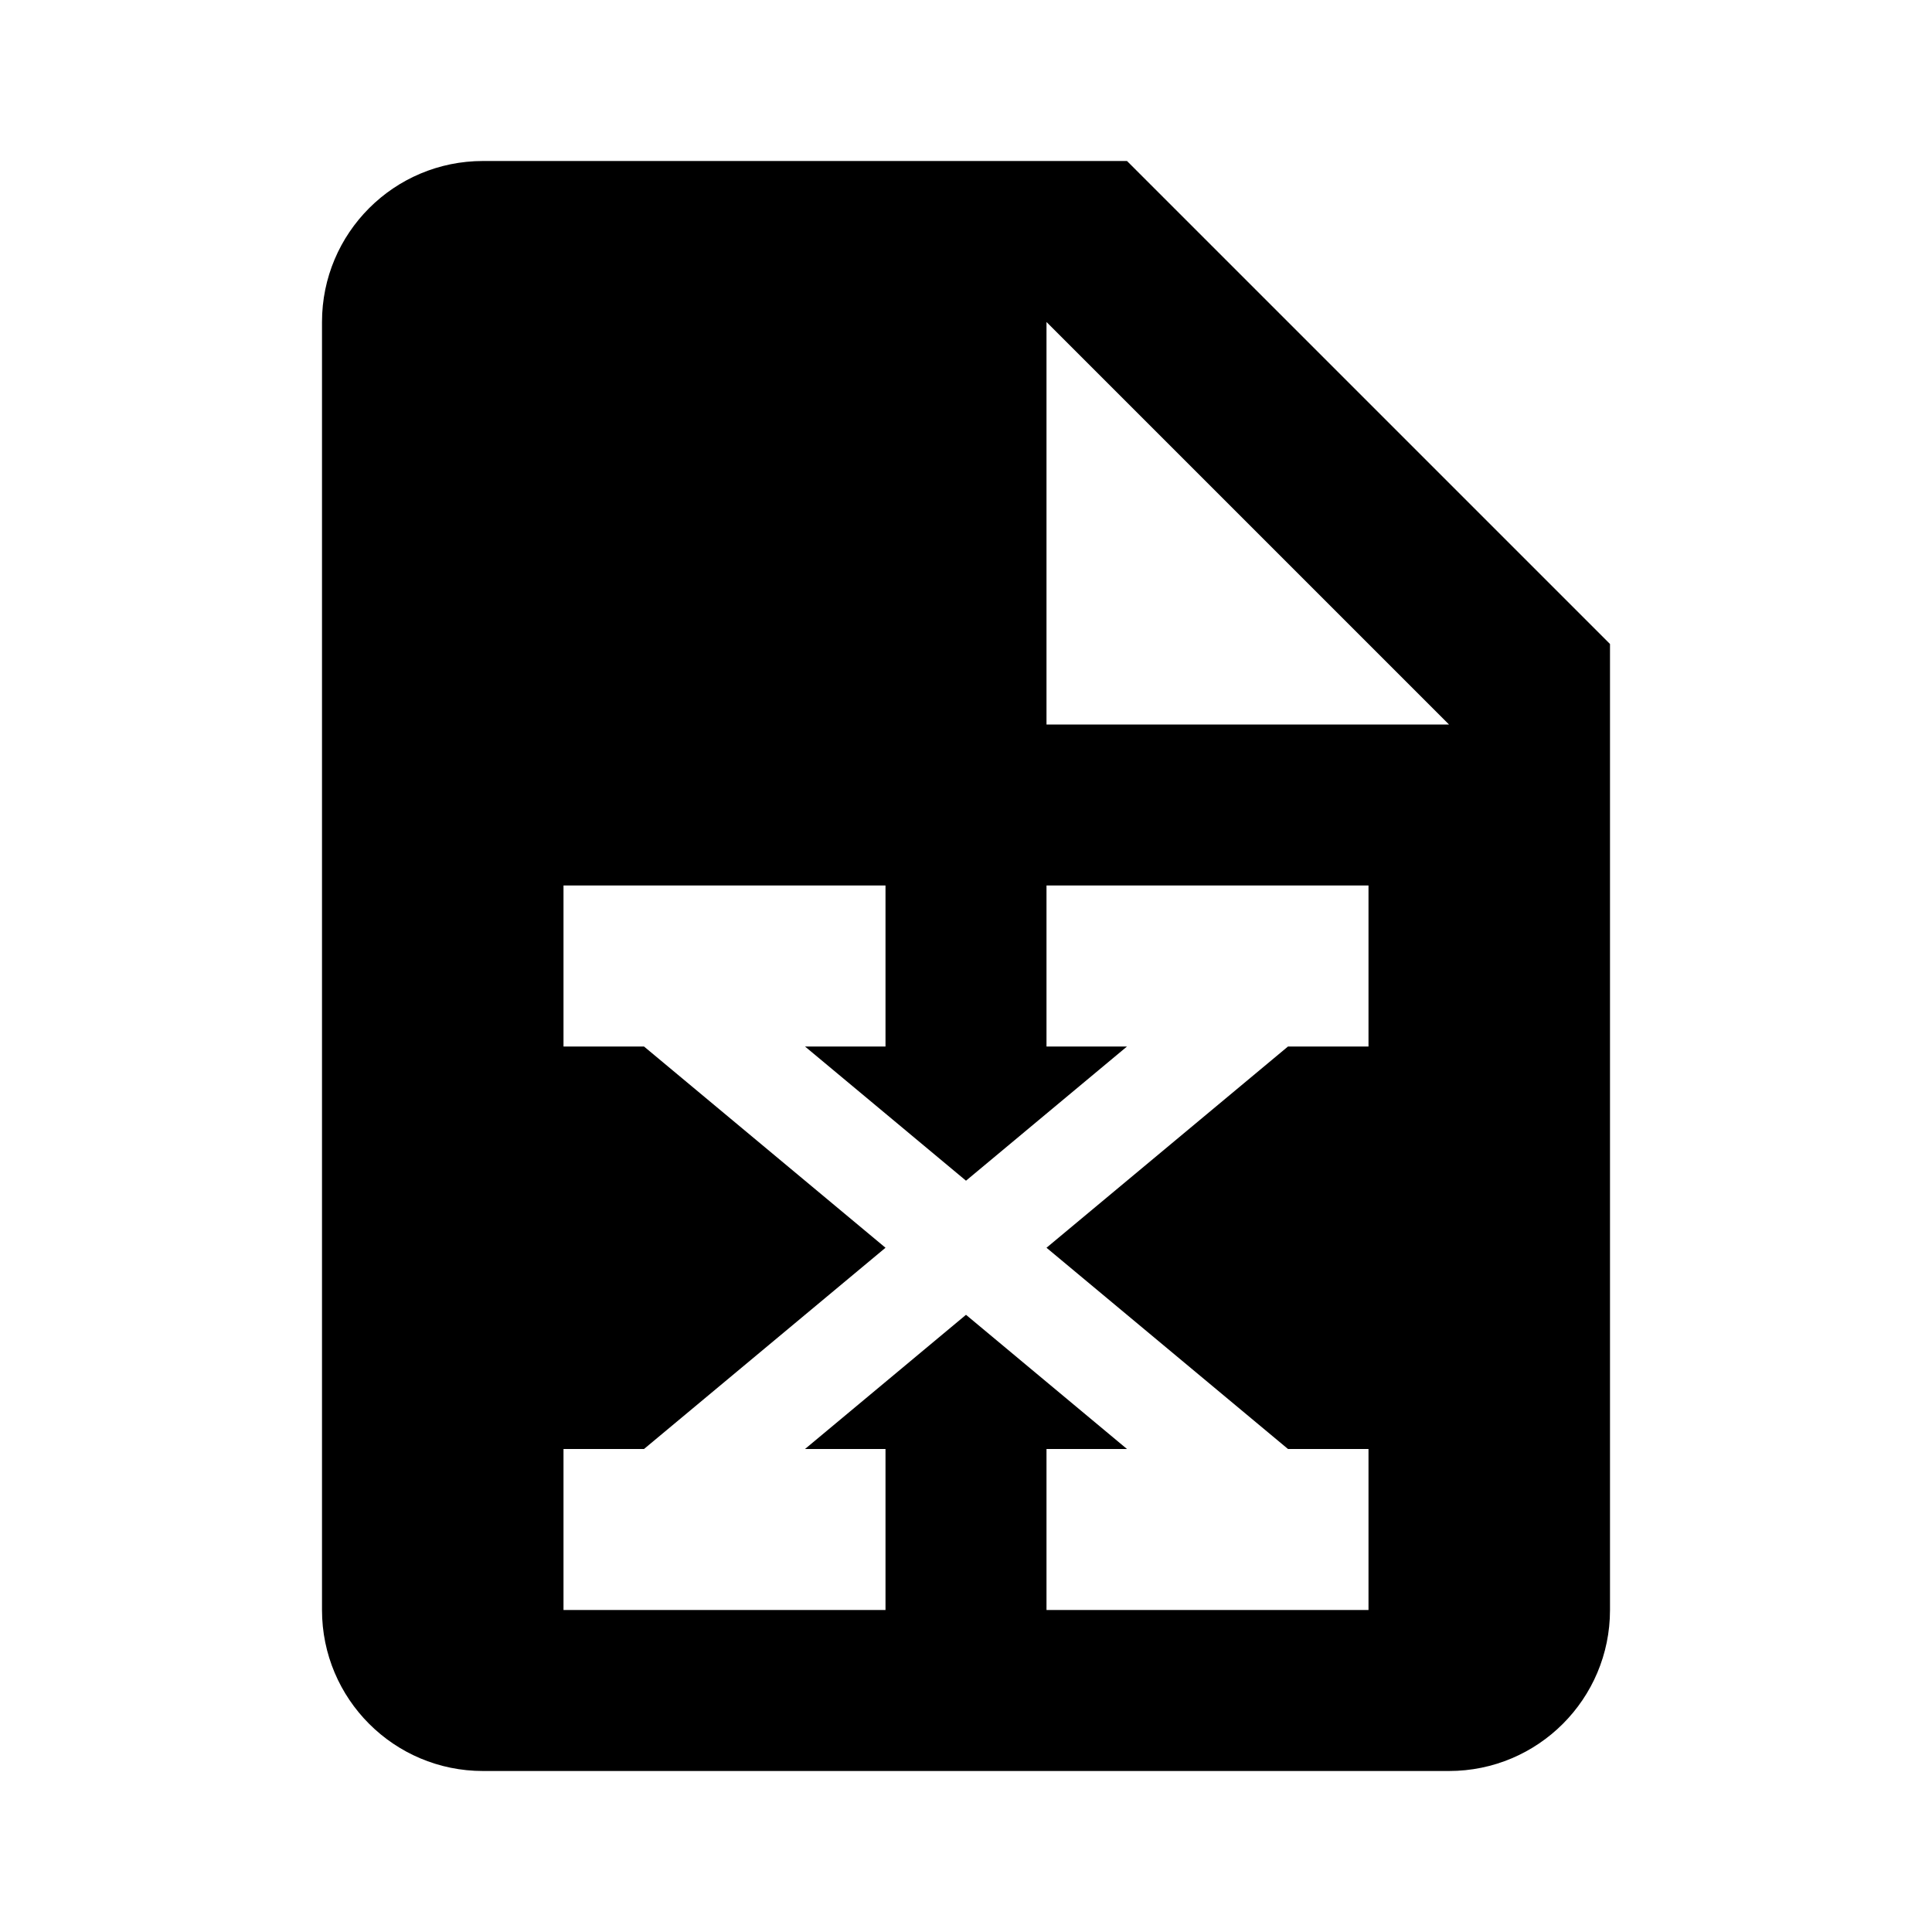
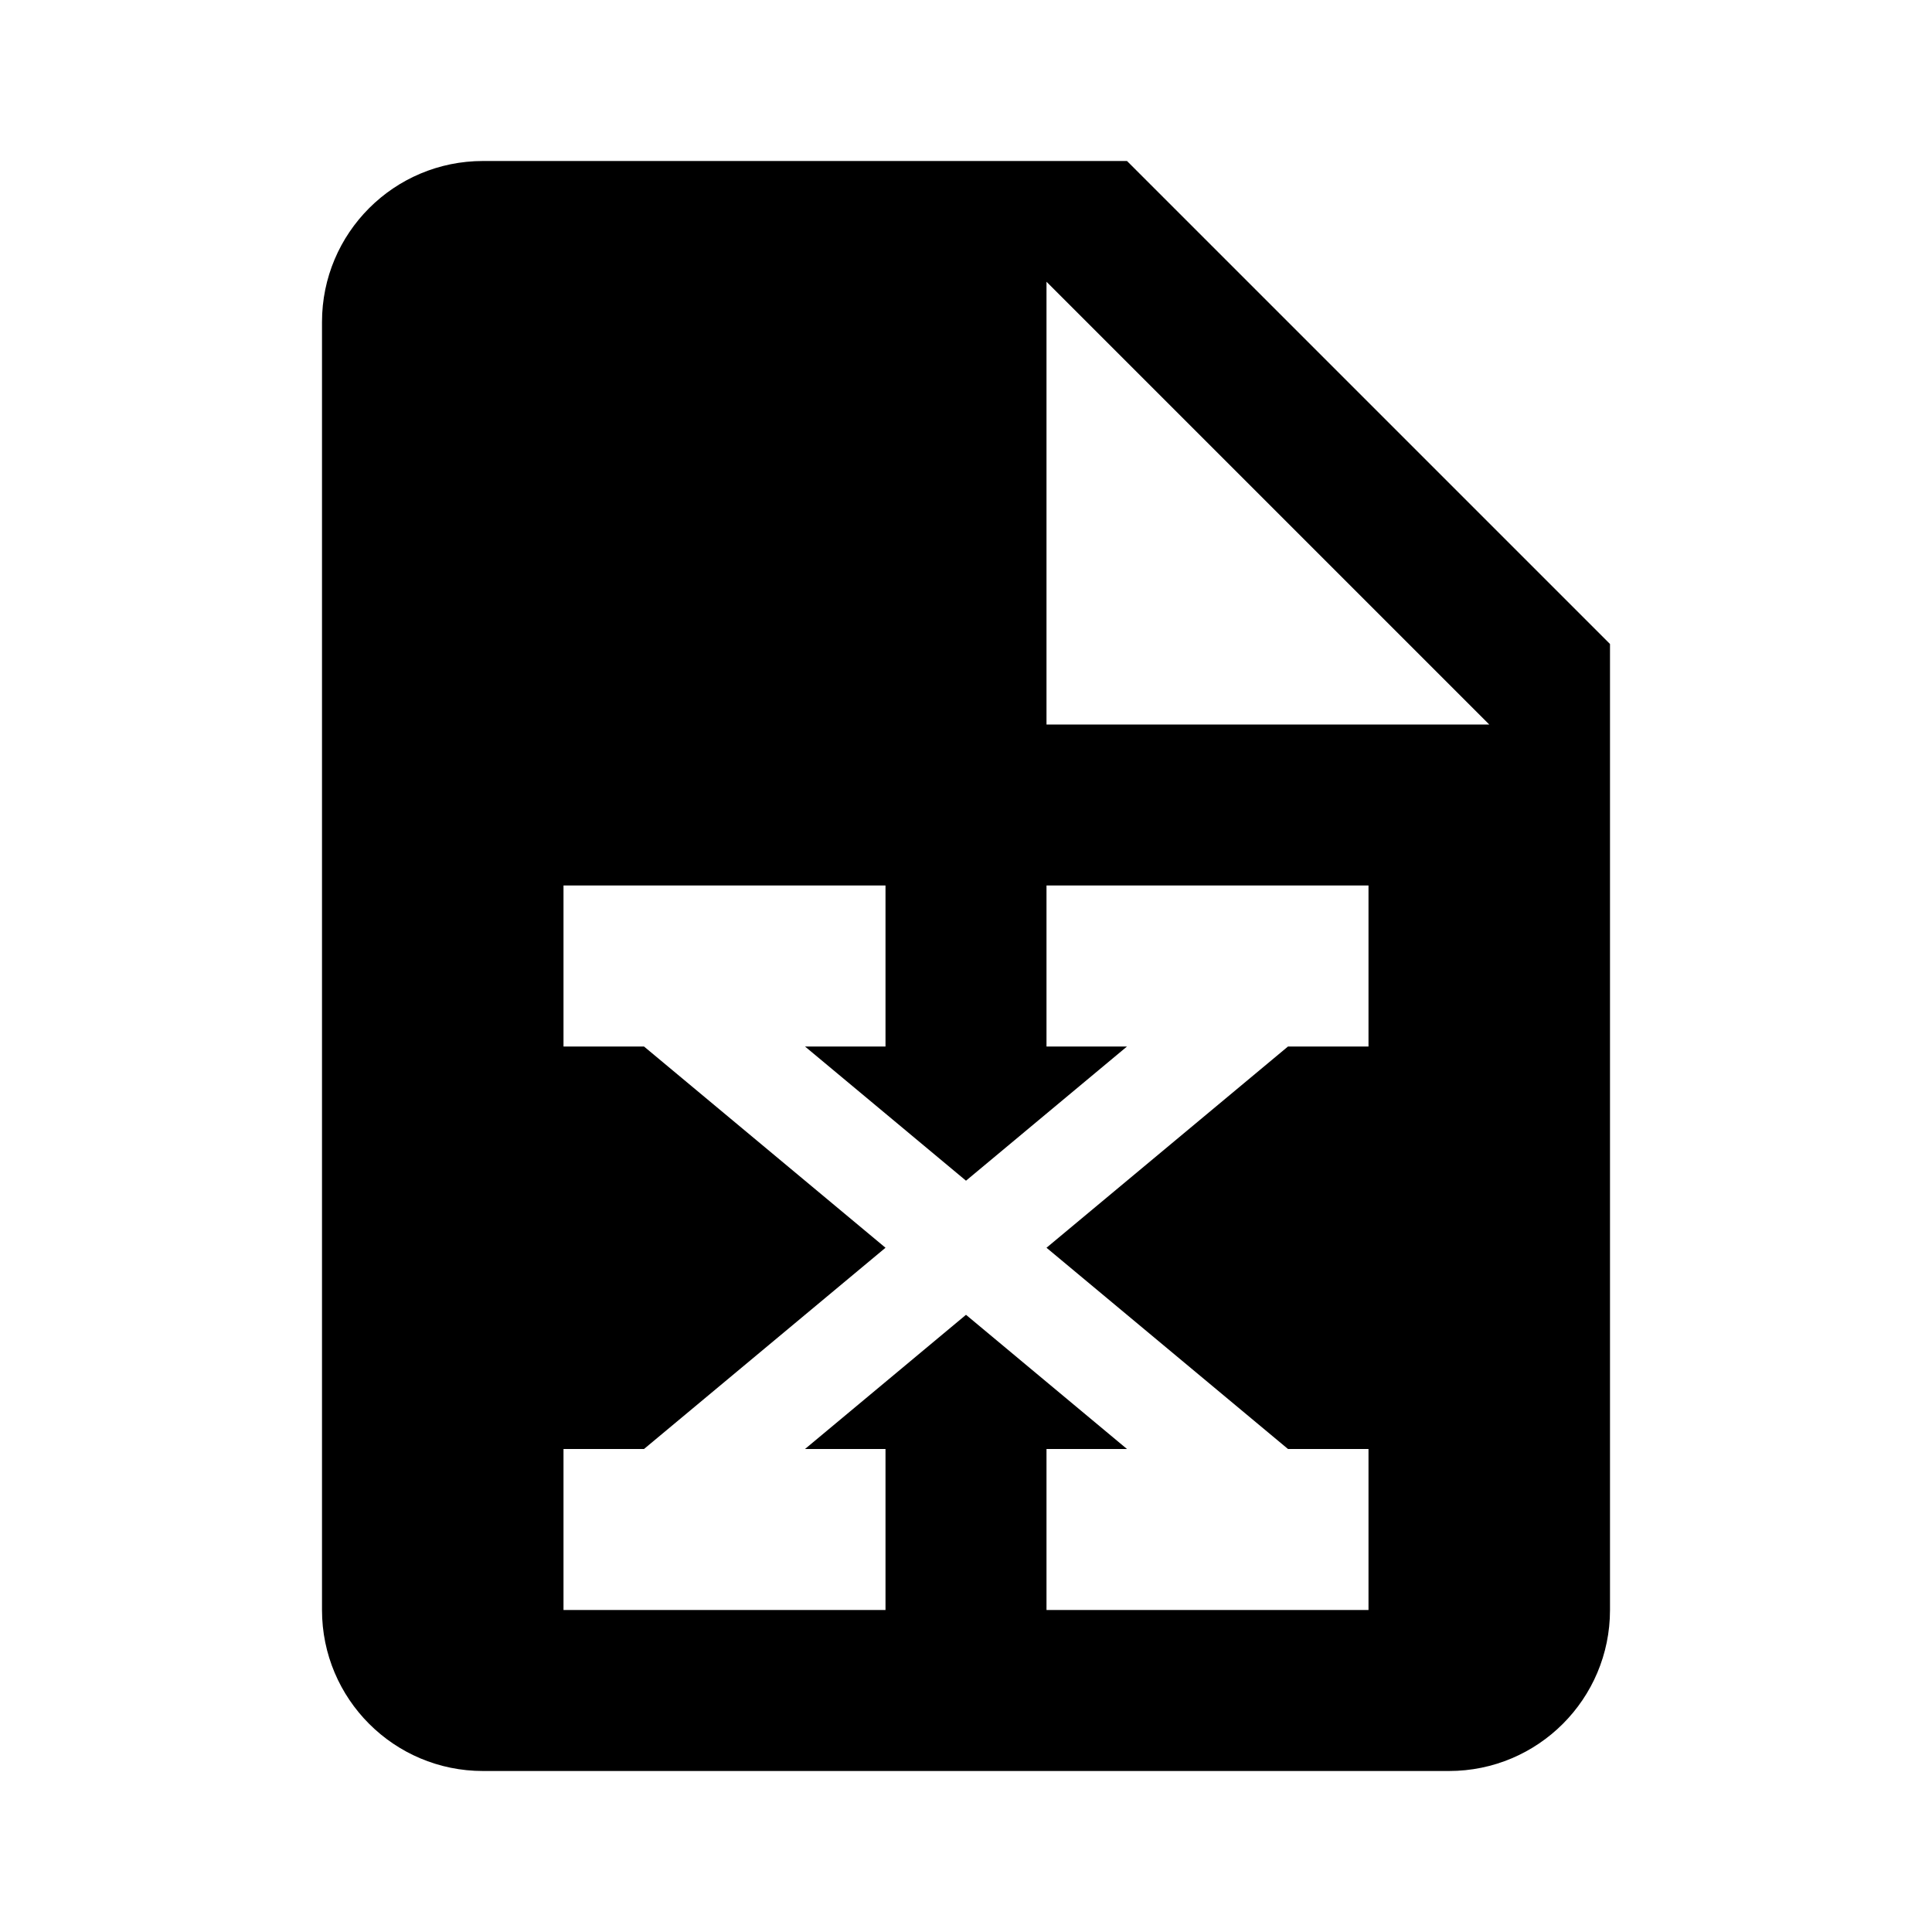
<svg xmlns="http://www.w3.org/2000/svg" version="1.1" baseProfile="full" width="24" height="24" viewBox="0 0 24.00 24.00" enable-background="new 0 0 24.00 24.00" xml:space="preserve">
-   <path fill="#000000" fill-opacity="1" stroke-width="0.2" stroke-linejoin="round" d="M 6,2L 14,2L 20,8L 20,20C 20,21.105 19.105,22 18,22L 6,22C 4.895,22 4,21.105 4,20L 4,4C 4,2.895 4.895,2 6,2 Z M 13,4L 13,9L 18,9L 13,4 Z M 17,11L 13,11L 13,13L 14,13L 12,14.667L 10,13L 11,13L 11,11L 7,11L 7,13L 8,13L 11,15.5L 8,18L 7,18L 7,20L 11,20L 11,18L 10,18L 12,16.333L 14,18L 13,18L 13,20L 17,20L 17,18L 16,18L 13,15.5L 16,13L 17,13L 17,11 Z " />
+   <path fill="#000000" fill-opacity="1" stroke-width="0.2" stroke-linejoin="round" d="M 6,2L 14,2L 20,8L 20,20C 20,21.105 19.105,22 18,22L 6,22C 4.895,22 4,21.105 4,20L 4,4C 4,2.895 4.895,2 6,2 Z M 13,3.5L 13,9L 18.5,9L 13,3.5 Z M 17,11L 13,11L 13,13L 14,13L 12,14.667L 10,13L 11,13L 11,11L 7,11L 7,13L 8,13L 11,15.5L 8,18L 7,18L 7,20L 11,20L 11,18L 10,18L 12,16.333L 14,18L 13,18L 13,20L 17,20L 17,18L 16,18L 13,15.5L 16,13L 17,13L 17,11 Z " />
</svg>
